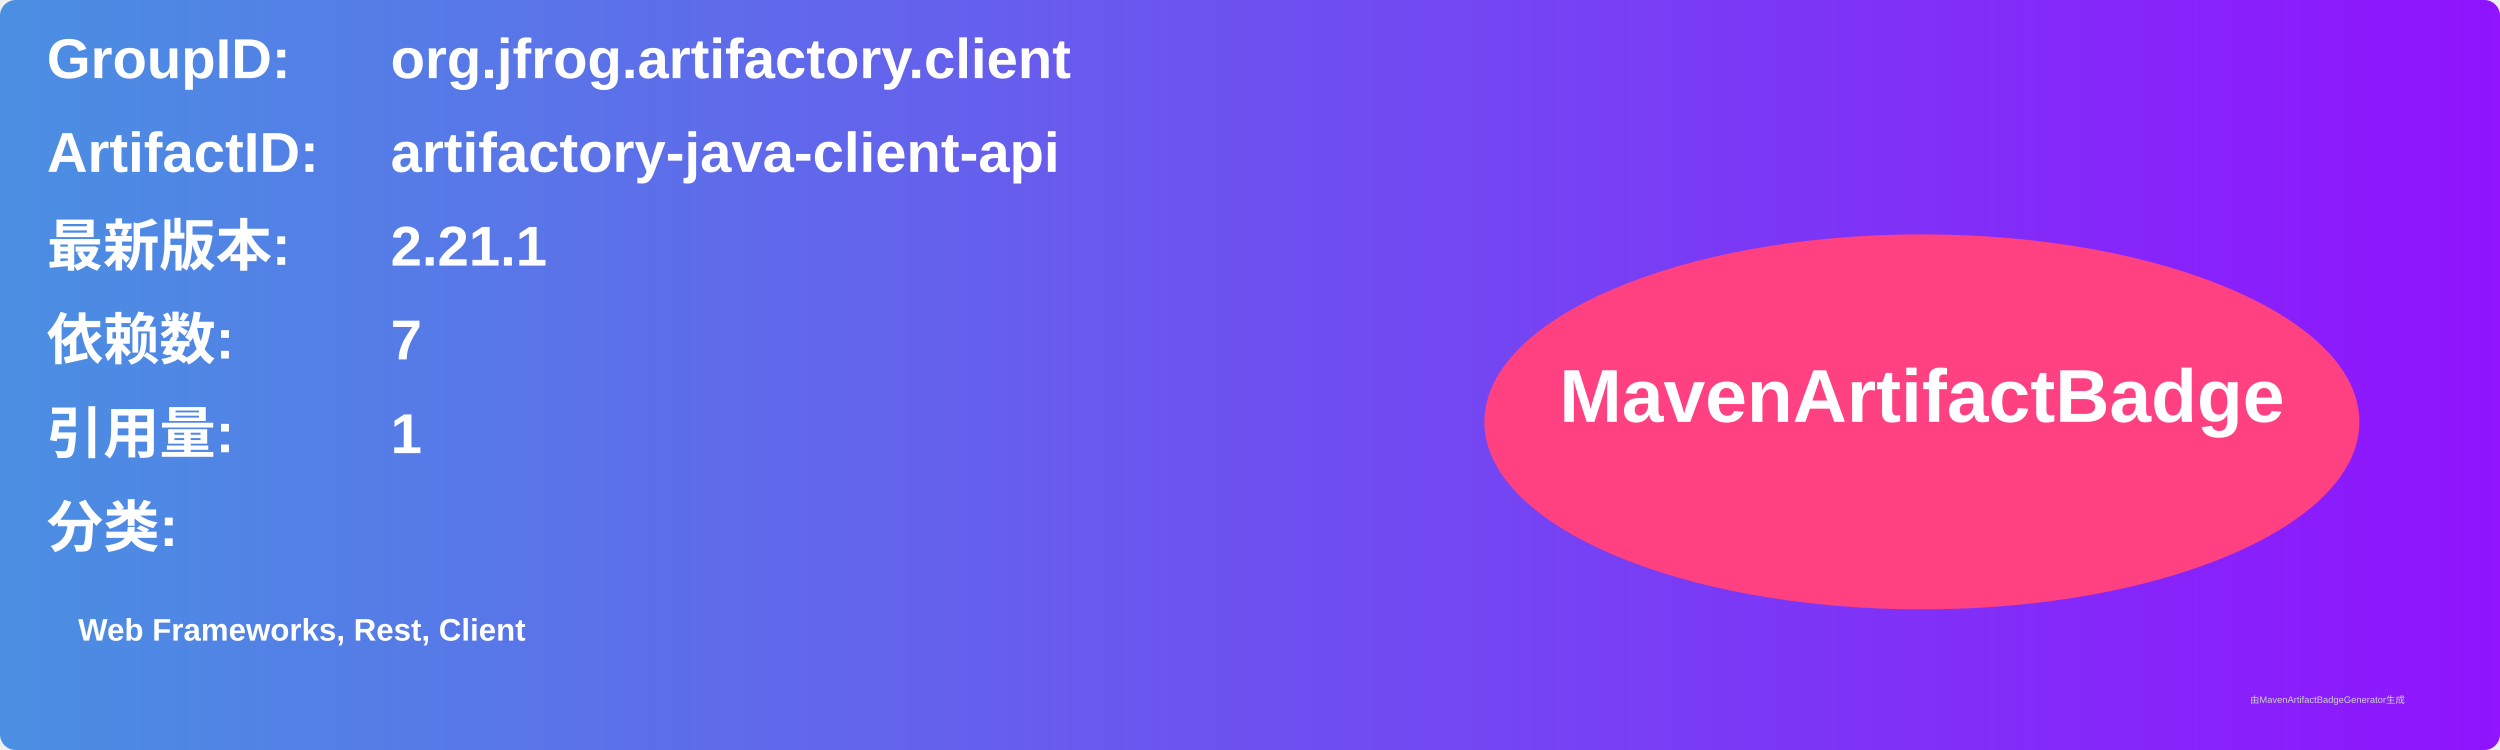
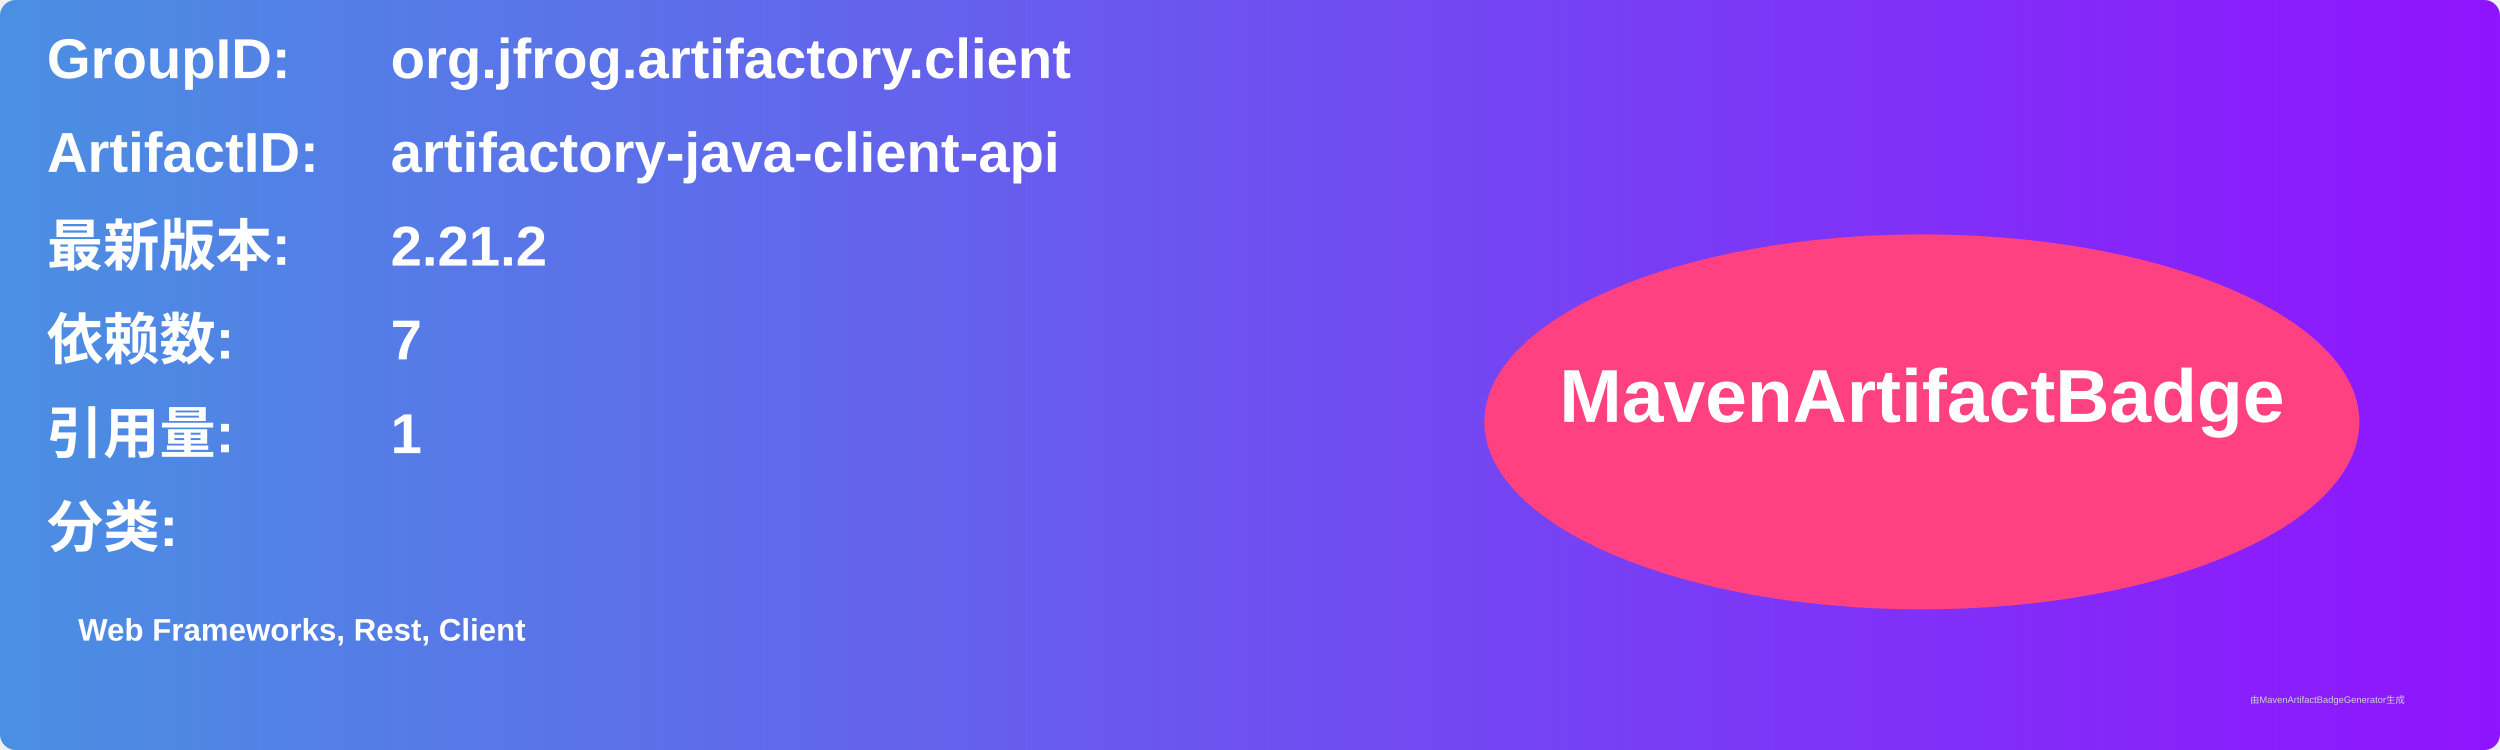
<svg xmlns="http://www.w3.org/2000/svg" width="800" height="240" viewBox="0 0 800 240">
  <linearGradient id="grad" x1="0%" y1="0%" x2="100%" y2="0%">
    <stop offset="0%" stop-color="#4a90e2" />
    <stop offset="100%" stop-color="#9013fe" />
  </linearGradient>
  <rect width="100%" height="100%" rx="5" ry="5" fill="url(#grad)" />
  <g transform="translate(15, 15)">
    <text x="0" y="10" font-family="Arial" font-size="18" fill="white" font-weight="bold" width="260">GroupID:</text>
    <text x="110" y="10" font-family="Arial" font-size="18" fill="white" font-weight="bold" width="460">org.jfrog.artifactory.client</text>
    <text x="0" y="40" font-family="Arial" font-size="18" fill="white" font-weight="bold" width="260">ArtifactID:</text>
    <text x="110" y="40" font-family="Arial" font-size="18" fill="white" font-weight="bold" width="460">artifactory-java-client-api</text>
    <text x="0" y="70" font-family="Arial" font-size="18" fill="white" font-weight="bold">最新版本:</text>
    <text x="110" y="70" font-family="Arial" font-size="18" fill="white" font-weight="bold">
-       <tspan font-weight="bold">2.21.1</tspan>
+       <tspan font-weight="bold">2.21.2</tspan>
    </text>
    <text x="0" y="100" font-family="Arial" font-size="18" fill="white" font-weight="bold">依赖数: </text>
    <text x="110" y="100" font-family="Arial" font-size="18" fill="white">
      <tspan font-weight="bold">7</tspan>
    </text>
    <text x="0" y="130" font-family="Arial" font-size="18" fill="white" font-weight="bold">引用量: </text>
    <text x="110" y="130" font-family="Arial" font-size="18" fill="white">
      <tspan font-weight="bold">1</tspan>
    </text>
    <text x="0" y="160" font-family="Arial" font-size="18" fill="white" font-weight="bold">分类:</text>
    <text x="10" y="190" font-family="Arial" font-size="10" fill="white">
      <tspan font-weight="bold">Web Frameworks, Rest, Client</tspan>
    </text>
    <ellipse cx="600" cy="120" rx="140" ry="60" fill="#ff4081" />
    <text x="600" y="120" text-anchor="middle" font-family="Arial" font-size="24" fill="white" font-weight="bold">MavenArtifactBadge</text>
  </g>
  <text x="720" y="225" font-family="Arial" font-size="3" fill="#d0d0d0">由MavenArtifactBadgeGenerator生成</text>
</svg>
